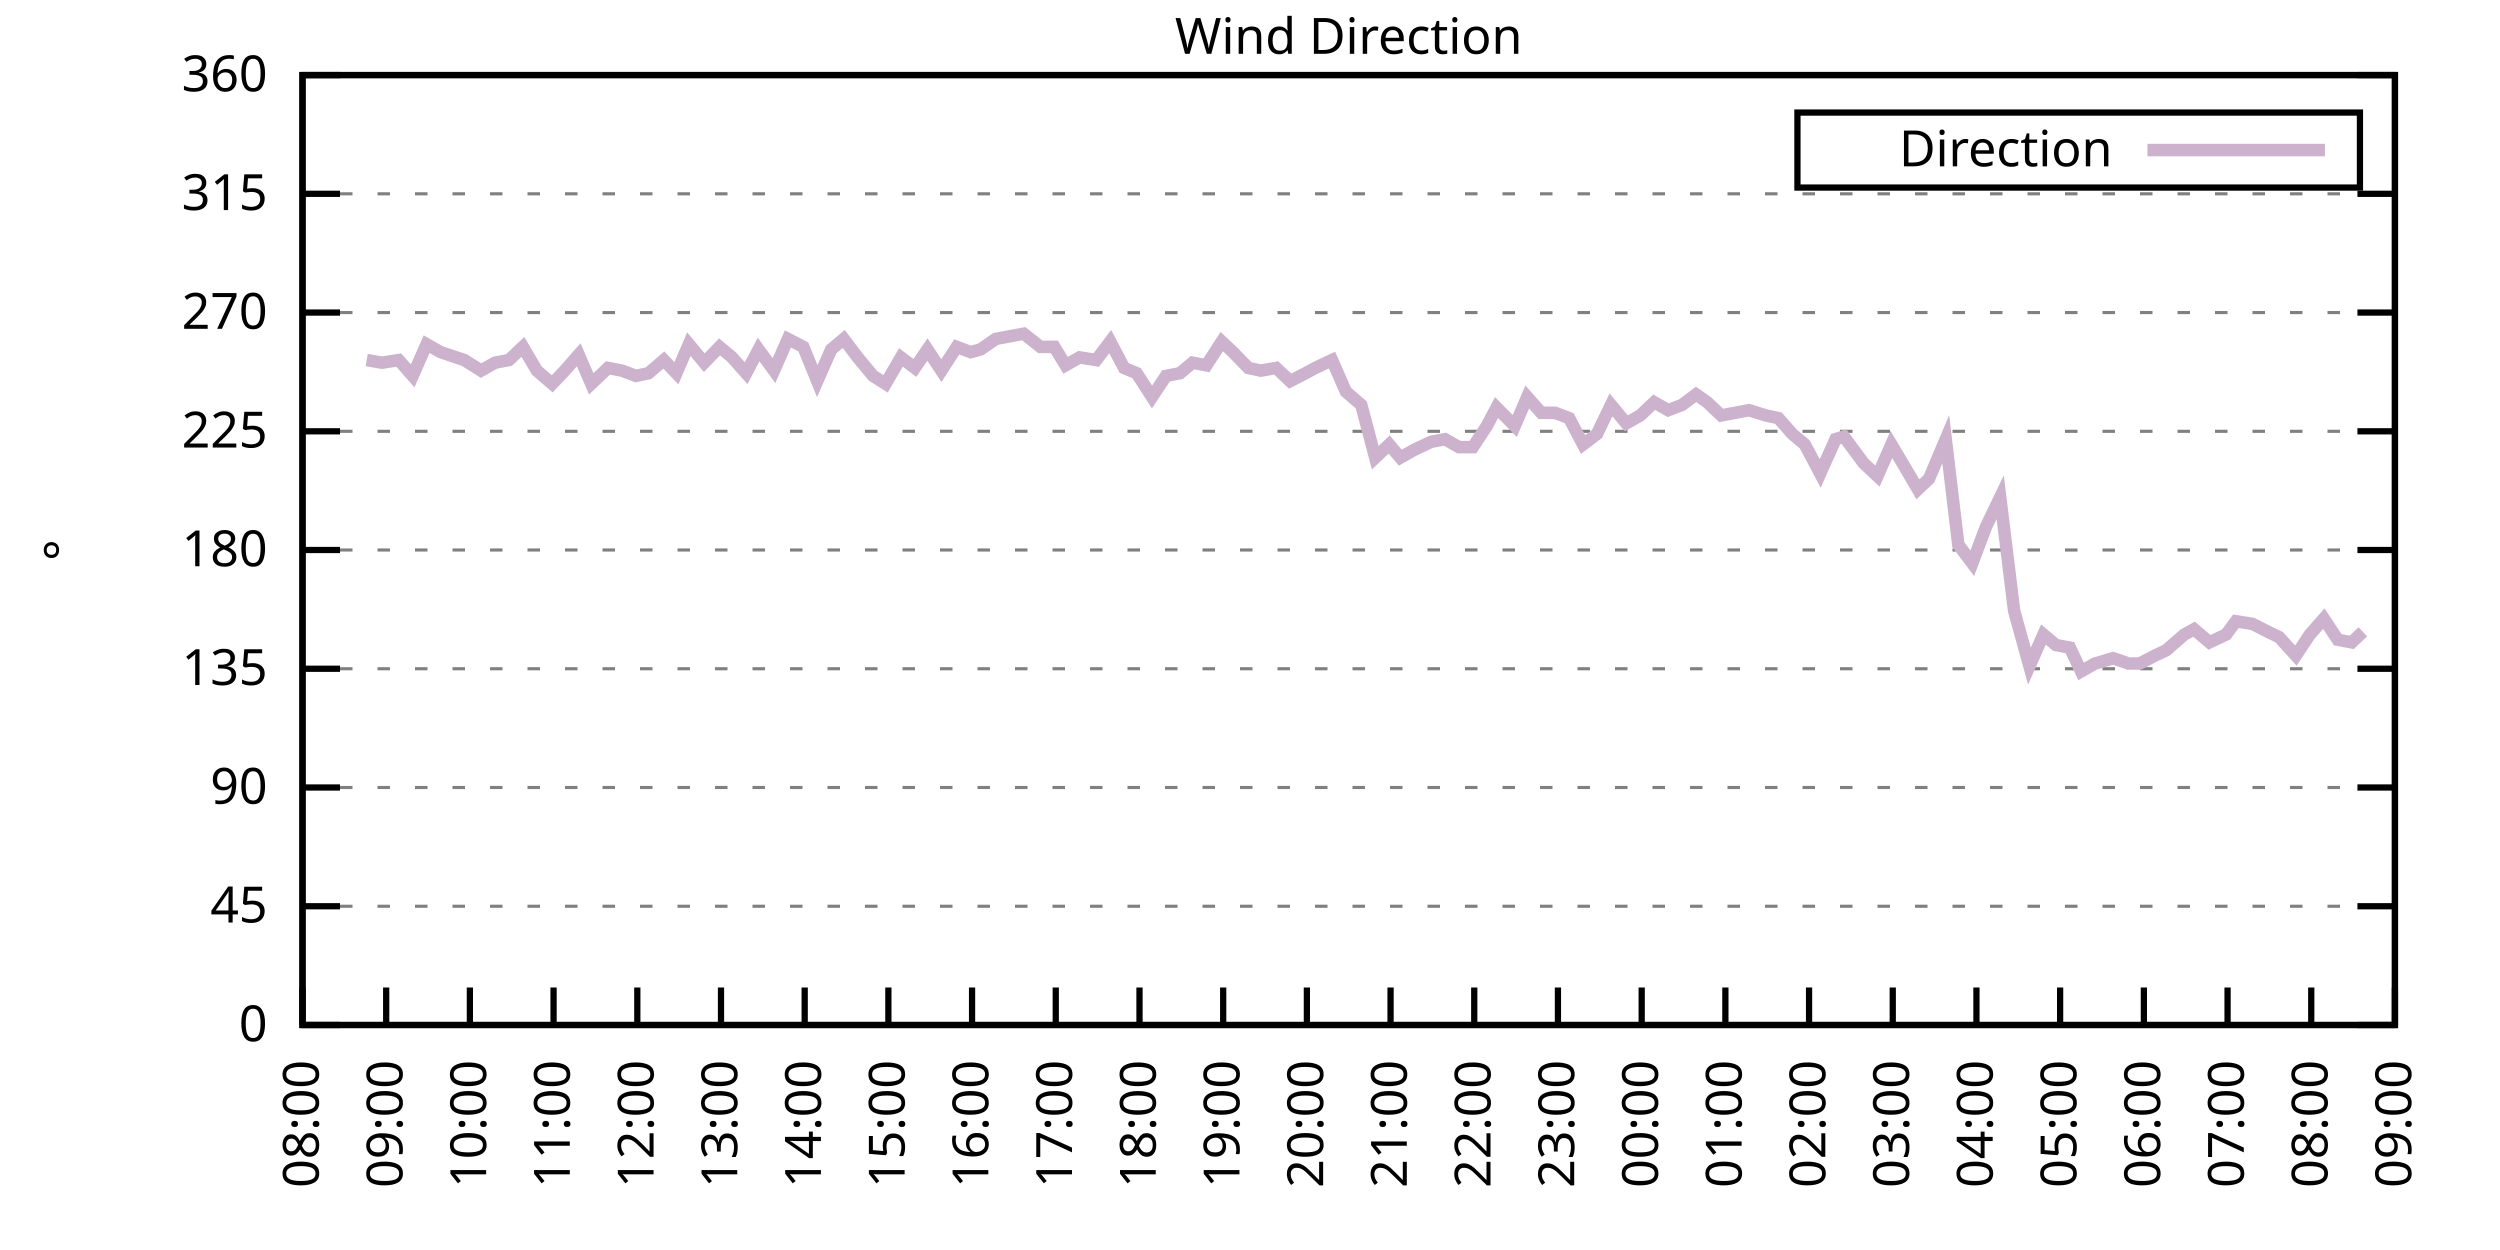
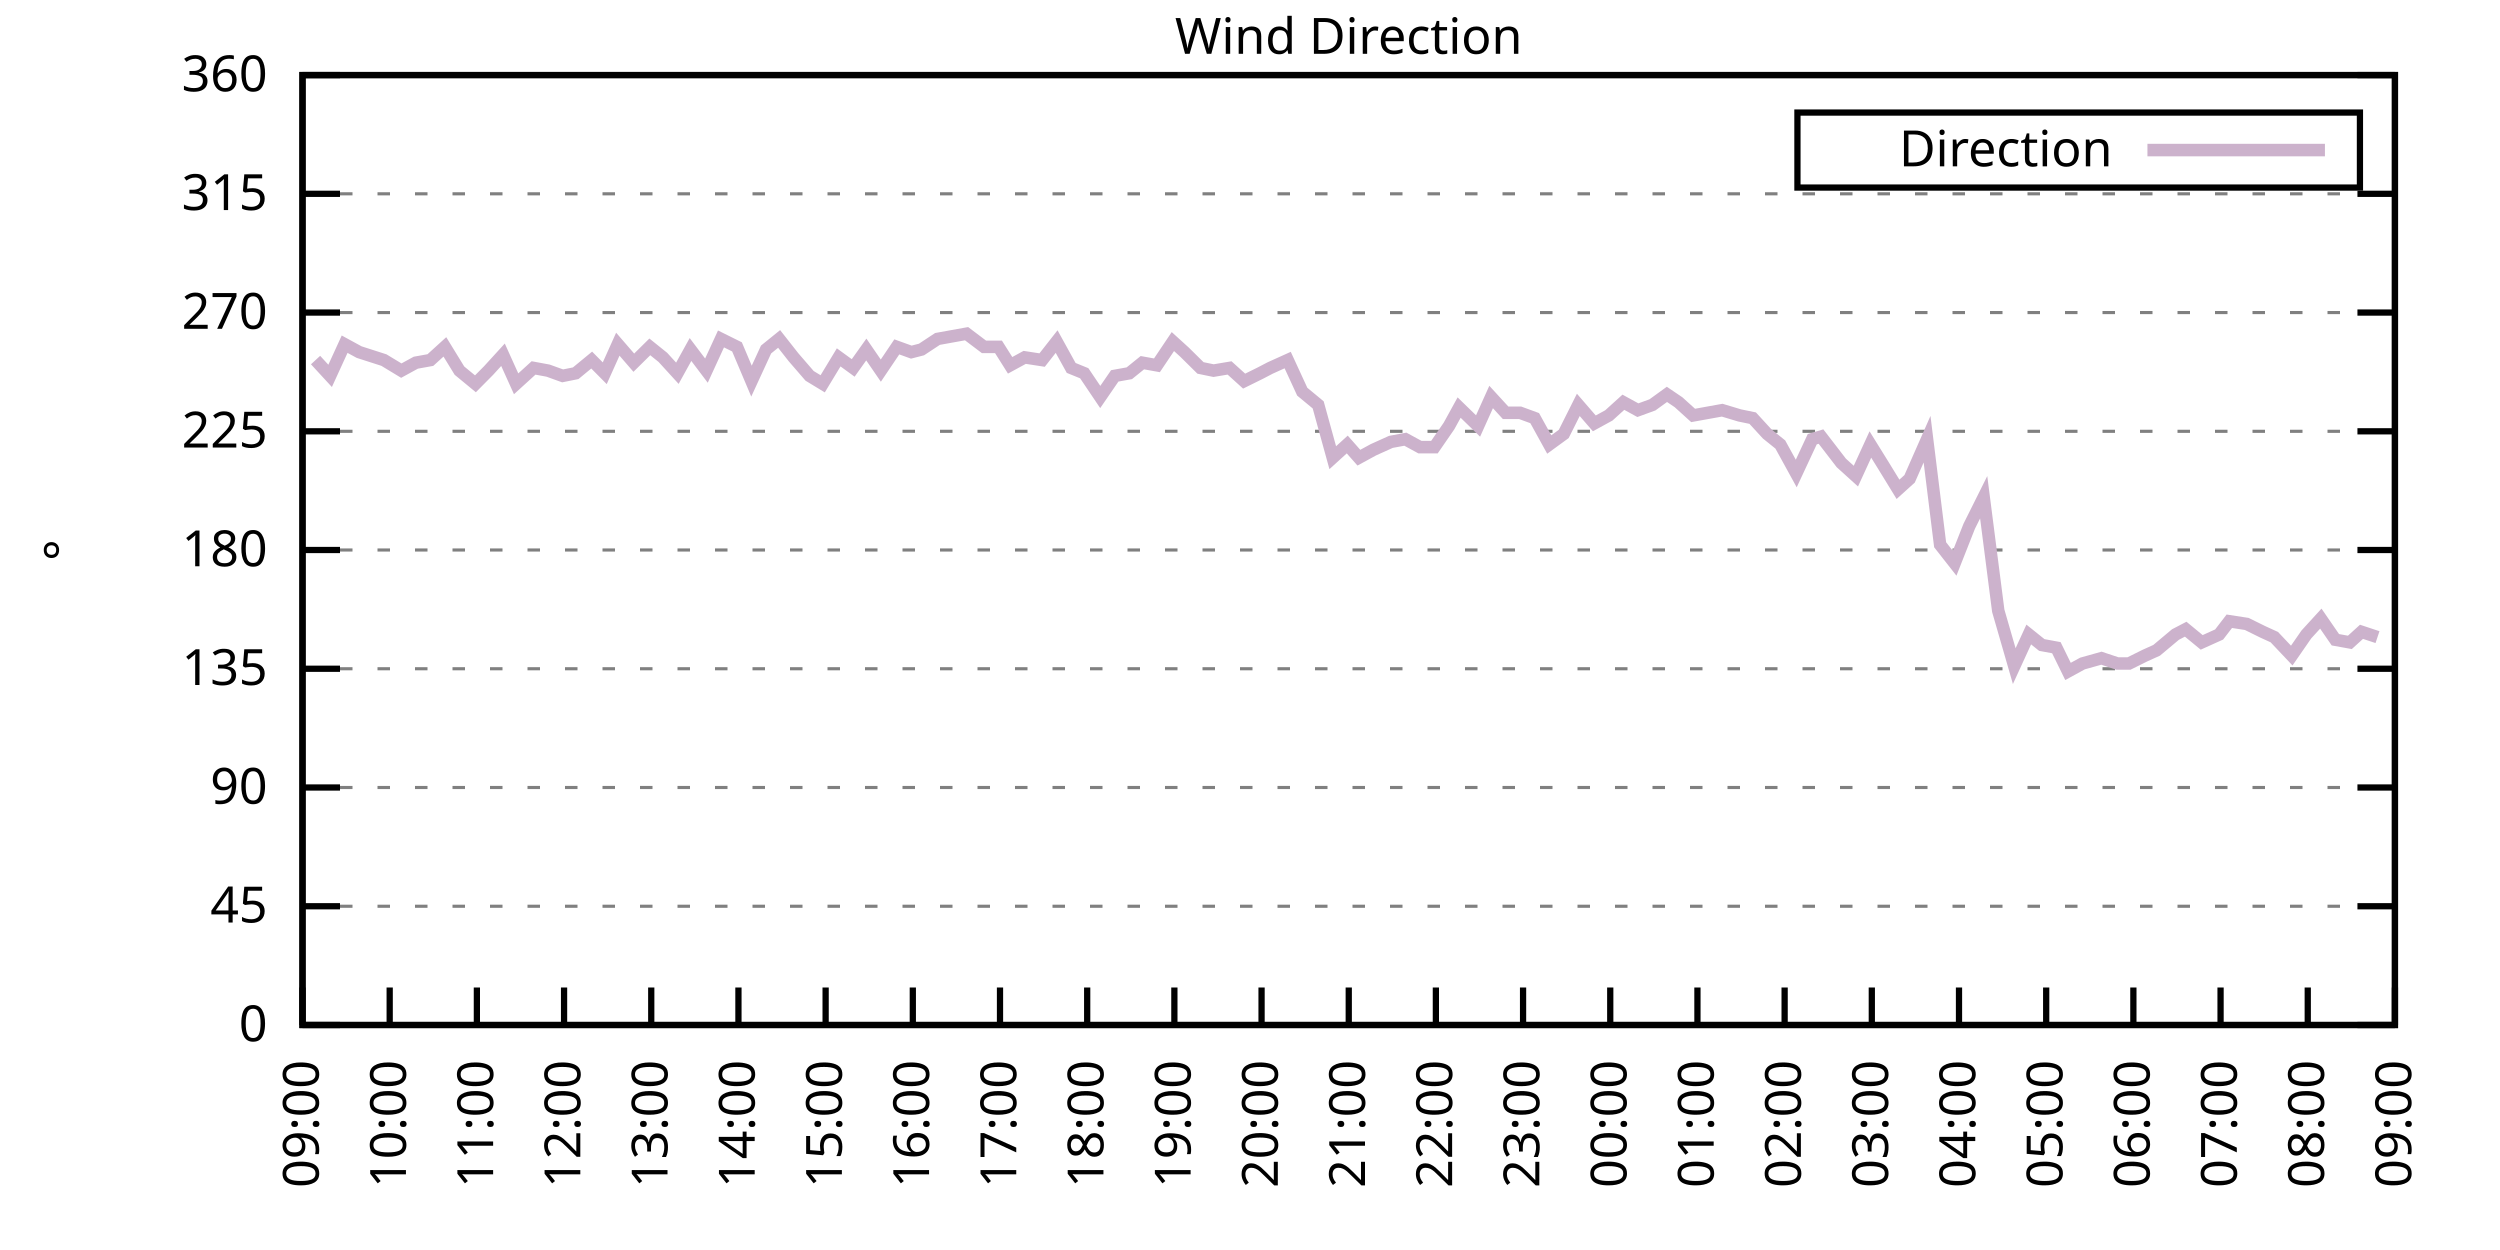
<svg xmlns="http://www.w3.org/2000/svg" xmlns:xlink="http://www.w3.org/1999/xlink" width="400" height="200" viewBox="0 0 400 200">
  <g id="gnuplot_canvas">
    <rect x="0" y="0" width="400" height="200" fill="none" />
    <defs>
      <circle id="gpDot" r="0.5" stroke-width="0.5" stroke="currentColor" />
      <path id="gpPt0" stroke-width="0.333" stroke="currentColor" d="M-1,0 h2 M0,-1 v2" />
      <path id="gpPt1" stroke-width="0.333" stroke="currentColor" d="M-1,-1 L1,1 M1,-1 L-1,1" />
      <path id="gpPt2" stroke-width="0.333" stroke="currentColor" d="M-1,0 L1,0 M0,-1 L0,1 M-1,-1 L1,1 M-1,1 L1,-1" />
      <rect id="gpPt3" stroke-width="0.333" stroke="currentColor" x="-1" y="-1" width="2" height="2" />
      <rect id="gpPt4" stroke-width="0.333" stroke="currentColor" fill="currentColor" x="-1" y="-1" width="2" height="2" />
      <circle id="gpPt5" stroke-width="0.333" stroke="currentColor" cx="0" cy="0" r="1" />
      <use xlink:href="#gpPt5" id="gpPt6" fill="currentColor" stroke="none" />
      <path id="gpPt7" stroke-width="0.333" stroke="currentColor" d="M0,-1.33 L-1.33,0.67 L1.33,0.67 z" />
      <use xlink:href="#gpPt7" id="gpPt8" fill="currentColor" stroke="none" />
      <use xlink:href="#gpPt7" id="gpPt9" stroke="currentColor" transform="rotate(180)" />
      <use xlink:href="#gpPt9" id="gpPt10" fill="currentColor" stroke="none" />
      <use xlink:href="#gpPt3" id="gpPt11" stroke="currentColor" transform="rotate(45)" />
      <use xlink:href="#gpPt11" id="gpPt12" fill="currentColor" stroke="none" />
      <path id="gpPt13" stroke-width="0.333" stroke="currentColor" d="M0,1.330 L1.265,0.411 L0.782,-1.067 L-0.782,-1.076 L-1.265,0.411 z" />
      <use xlink:href="#gpPt13" id="gpPt14" fill="currentColor" stroke="none" />
      <filter id="textbox" filterUnits="objectBoundingBox" x="0" y="0" height="1" width="1">
        <feFlood flood-color="white" flood-opacity="1" result="bgnd" />
        <feComposite in="SourceGraphic" in2="bgnd" operator="atop" />
      </filter>
      <filter id="greybox" filterUnits="objectBoundingBox" x="0" y="0" height="1" width="1">
        <feFlood flood-color="lightgrey" flood-opacity="1" result="grey" />
        <feComposite in="SourceGraphic" in2="grey" operator="atop" />
      </filter>
    </defs>
    <g fill="none" color="white" stroke="currentColor" stroke-width="1.00" stroke-linecap="butt" stroke-linejoin="miter">
</g>
    <g fill="none" color="black" stroke="currentColor" stroke-width="1.00" stroke-linecap="butt" stroke-linejoin="miter">
      <g stroke="none" shape-rendering="crispEdges">
        <polygon fill="rgb(255, 255, 255)" points="48.40,164.00 383.18,164.00 383.18,12.02 48.40,12.02 " />
      </g>
    </g>
    <g fill="none" color="black" stroke="currentColor" stroke-width="1.00" stroke-linecap="butt" stroke-linejoin="miter">
</g>
    <g fill="none" color="black" stroke="black" stroke-width="0.50" stroke-linecap="butt" stroke-linejoin="miter">
</g>
    <g fill="none" color="gray" stroke="currentColor" stroke-width="0.50" stroke-linecap="butt" stroke-linejoin="miter">
      <path stroke="gray" stroke-dasharray="2,4" class="gridline" d="M48.40,164.00 L383.19,164.00  " />
    </g>
    <g fill="none" color="gray" stroke="gray" stroke-width="1.00" stroke-linecap="butt" stroke-linejoin="miter">
</g>
    <g fill="none" color="black" stroke="currentColor" stroke-width="1.00" stroke-linecap="butt" stroke-linejoin="miter">
      <path stroke="black" d="M48.40,164.00 L54.40,164.00 M383.19,164.00 L377.19,164.00  " />
      <g transform="translate(42.80,166.60)" stroke="none" fill="black" font-family="Sans" font-size="8.00" text-anchor="end">
        <text>
          <tspan font-family="Sans"> 0</tspan>
        </text>
      </g>
    </g>
    <g fill="none" color="black" stroke="currentColor" stroke-width="1.00" stroke-linecap="butt" stroke-linejoin="miter">
</g>
    <g fill="none" color="black" stroke="black" stroke-width="0.50" stroke-linecap="butt" stroke-linejoin="miter">
</g>
    <g fill="none" color="gray" stroke="currentColor" stroke-width="0.50" stroke-linecap="butt" stroke-linejoin="miter">
      <path stroke="gray" stroke-dasharray="2,4" class="gridline" d="M48.40,145.00 L383.19,145.00  " />
    </g>
    <g fill="none" color="gray" stroke="gray" stroke-width="1.00" stroke-linecap="butt" stroke-linejoin="miter">
</g>
    <g fill="none" color="black" stroke="currentColor" stroke-width="1.00" stroke-linecap="butt" stroke-linejoin="miter">
      <path stroke="black" d="M48.40,145.00 L54.40,145.00 M383.19,145.00 L377.19,145.00  " />
      <g transform="translate(42.80,147.60)" stroke="none" fill="black" font-family="Sans" font-size="8.00" text-anchor="end">
        <text>
          <tspan font-family="Sans"> 45</tspan>
        </text>
      </g>
    </g>
    <g fill="none" color="black" stroke="currentColor" stroke-width="1.00" stroke-linecap="butt" stroke-linejoin="miter">
</g>
    <g fill="none" color="black" stroke="black" stroke-width="0.50" stroke-linecap="butt" stroke-linejoin="miter">
</g>
    <g fill="none" color="gray" stroke="currentColor" stroke-width="0.50" stroke-linecap="butt" stroke-linejoin="miter">
      <path stroke="gray" stroke-dasharray="2,4" class="gridline" d="M48.40,126.00 L383.19,126.00  " />
    </g>
    <g fill="none" color="gray" stroke="gray" stroke-width="1.00" stroke-linecap="butt" stroke-linejoin="miter">
</g>
    <g fill="none" color="black" stroke="currentColor" stroke-width="1.00" stroke-linecap="butt" stroke-linejoin="miter">
      <path stroke="black" d="M48.40,126.00 L54.40,126.00 M383.19,126.00 L377.19,126.00  " />
      <g transform="translate(42.80,128.60)" stroke="none" fill="black" font-family="Sans" font-size="8.00" text-anchor="end">
        <text>
          <tspan font-family="Sans"> 90</tspan>
        </text>
      </g>
    </g>
    <g fill="none" color="black" stroke="currentColor" stroke-width="1.00" stroke-linecap="butt" stroke-linejoin="miter">
</g>
    <g fill="none" color="black" stroke="black" stroke-width="0.50" stroke-linecap="butt" stroke-linejoin="miter">
</g>
    <g fill="none" color="gray" stroke="currentColor" stroke-width="0.50" stroke-linecap="butt" stroke-linejoin="miter">
      <path stroke="gray" stroke-dasharray="2,4" class="gridline" d="M48.40,107.00 L383.19,107.00  " />
    </g>
    <g fill="none" color="gray" stroke="gray" stroke-width="1.00" stroke-linecap="butt" stroke-linejoin="miter">
</g>
    <g fill="none" color="black" stroke="currentColor" stroke-width="1.00" stroke-linecap="butt" stroke-linejoin="miter">
      <path stroke="black" d="M48.40,107.00 L54.40,107.00 M383.19,107.00 L377.19,107.00  " />
      <g transform="translate(42.80,109.60)" stroke="none" fill="black" font-family="Sans" font-size="8.00" text-anchor="end">
        <text>
          <tspan font-family="Sans"> 135</tspan>
        </text>
      </g>
    </g>
    <g fill="none" color="black" stroke="currentColor" stroke-width="1.00" stroke-linecap="butt" stroke-linejoin="miter">
</g>
    <g fill="none" color="black" stroke="black" stroke-width="0.50" stroke-linecap="butt" stroke-linejoin="miter">
</g>
    <g fill="none" color="gray" stroke="currentColor" stroke-width="0.50" stroke-linecap="butt" stroke-linejoin="miter">
      <path stroke="gray" stroke-dasharray="2,4" class="gridline" d="M48.40,88.00 L383.19,88.00  " />
    </g>
    <g fill="none" color="gray" stroke="gray" stroke-width="1.00" stroke-linecap="butt" stroke-linejoin="miter">
</g>
    <g fill="none" color="black" stroke="currentColor" stroke-width="1.00" stroke-linecap="butt" stroke-linejoin="miter">
      <path stroke="black" d="M48.40,88.00 L54.40,88.00 M383.19,88.00 L377.19,88.00  " />
      <g transform="translate(42.80,90.60)" stroke="none" fill="black" font-family="Sans" font-size="8.00" text-anchor="end">
        <text>
          <tspan font-family="Sans"> 180</tspan>
        </text>
      </g>
    </g>
    <g fill="none" color="black" stroke="currentColor" stroke-width="1.00" stroke-linecap="butt" stroke-linejoin="miter">
</g>
    <g fill="none" color="black" stroke="black" stroke-width="0.50" stroke-linecap="butt" stroke-linejoin="miter">
</g>
    <g fill="none" color="gray" stroke="currentColor" stroke-width="0.50" stroke-linecap="butt" stroke-linejoin="miter">
      <path stroke="gray" stroke-dasharray="2,4" class="gridline" d="M48.40,69.01 L383.19,69.01  " />
    </g>
    <g fill="none" color="gray" stroke="gray" stroke-width="1.00" stroke-linecap="butt" stroke-linejoin="miter">
</g>
    <g fill="none" color="black" stroke="currentColor" stroke-width="1.00" stroke-linecap="butt" stroke-linejoin="miter">
      <path stroke="black" d="M48.40,69.01 L54.40,69.01 M383.19,69.01 L377.19,69.01  " />
      <g transform="translate(42.80,71.61)" stroke="none" fill="black" font-family="Sans" font-size="8.00" text-anchor="end">
        <text>
          <tspan font-family="Sans"> 225</tspan>
        </text>
      </g>
    </g>
    <g fill="none" color="black" stroke="currentColor" stroke-width="1.00" stroke-linecap="butt" stroke-linejoin="miter">
</g>
    <g fill="none" color="black" stroke="black" stroke-width="0.50" stroke-linecap="butt" stroke-linejoin="miter">
</g>
    <g fill="none" color="gray" stroke="currentColor" stroke-width="0.50" stroke-linecap="butt" stroke-linejoin="miter">
      <path stroke="gray" stroke-dasharray="2,4" class="gridline" d="M48.40,50.01 L383.19,50.01  " />
    </g>
    <g fill="none" color="gray" stroke="gray" stroke-width="1.00" stroke-linecap="butt" stroke-linejoin="miter">
</g>
    <g fill="none" color="black" stroke="currentColor" stroke-width="1.00" stroke-linecap="butt" stroke-linejoin="miter">
      <path stroke="black" d="M48.40,50.01 L54.40,50.01 M383.19,50.01 L377.19,50.01  " />
      <g transform="translate(42.80,52.61)" stroke="none" fill="black" font-family="Sans" font-size="8.00" text-anchor="end">
        <text>
          <tspan font-family="Sans"> 270</tspan>
        </text>
      </g>
    </g>
    <g fill="none" color="black" stroke="currentColor" stroke-width="1.00" stroke-linecap="butt" stroke-linejoin="miter">
</g>
    <g fill="none" color="black" stroke="black" stroke-width="0.50" stroke-linecap="butt" stroke-linejoin="miter">
</g>
    <g fill="none" color="gray" stroke="currentColor" stroke-width="0.50" stroke-linecap="butt" stroke-linejoin="miter">
      <path stroke="gray" stroke-dasharray="2,4" class="gridline" d="M48.40,31.01 L383.19,31.01  " />
    </g>
    <g fill="none" color="gray" stroke="gray" stroke-width="1.00" stroke-linecap="butt" stroke-linejoin="miter">
</g>
    <g fill="none" color="black" stroke="currentColor" stroke-width="1.00" stroke-linecap="butt" stroke-linejoin="miter">
      <path stroke="black" d="M48.40,31.01 L54.40,31.01 M383.19,31.01 L377.19,31.01  " />
      <g transform="translate(42.80,33.61)" stroke="none" fill="black" font-family="Sans" font-size="8.00" text-anchor="end">
        <text>
          <tspan font-family="Sans"> 315</tspan>
        </text>
      </g>
    </g>
    <g fill="none" color="black" stroke="currentColor" stroke-width="1.00" stroke-linecap="butt" stroke-linejoin="miter">
</g>
    <g fill="none" color="black" stroke="black" stroke-width="0.50" stroke-linecap="butt" stroke-linejoin="miter">
</g>
    <g fill="none" color="gray" stroke="currentColor" stroke-width="0.50" stroke-linecap="butt" stroke-linejoin="miter">
      <path stroke="gray" stroke-dasharray="2,4" class="gridline" d="M48.40,12.01 L383.19,12.01  " />
    </g>
    <g fill="none" color="gray" stroke="gray" stroke-width="1.00" stroke-linecap="butt" stroke-linejoin="miter">
</g>
    <g fill="none" color="black" stroke="currentColor" stroke-width="1.00" stroke-linecap="butt" stroke-linejoin="miter">
      <path stroke="black" d="M48.40,12.01 L54.40,12.01 M383.19,12.01 L377.19,12.01  " />
      <g transform="translate(42.80,14.61)" stroke="none" fill="black" font-family="Sans" font-size="8.00" text-anchor="end">
        <text>
          <tspan font-family="Sans"> 360</tspan>
        </text>
      </g>
    </g>
    <g fill="none" color="black" stroke="currentColor" stroke-width="1.00" stroke-linecap="butt" stroke-linejoin="miter">
      <path stroke="black" d="M48.40,164.00 L48.40,158.00  " />
      <g transform="translate(51.00,169.60) rotate(270.00)" stroke="none" fill="black" font-family="Sans" font-size="8.00" text-anchor="end">
        <text>
-           <tspan font-family="Sans">08:00</tspan>
-         </text>
-       </g>
-     </g>
-     <g fill="none" color="black" stroke="currentColor" stroke-width="1.00" stroke-linecap="butt" stroke-linejoin="miter">
-       <path stroke="black" d="M61.79,164.00 L61.79,158.00  " />
-       <g transform="translate(64.39,169.60) rotate(270.00)" stroke="none" fill="black" font-family="Sans" font-size="8.00" text-anchor="end">
-         <text>
          <tspan font-family="Sans">09:00</tspan>
        </text>
      </g>
    </g>
    <g fill="none" color="black" stroke="currentColor" stroke-width="1.00" stroke-linecap="butt" stroke-linejoin="miter">
-       <path stroke="black" d="M75.18,164.00 L75.18,158.00  " />
-       <g transform="translate(77.78,169.60) rotate(270.00)" stroke="none" fill="black" font-family="Sans" font-size="8.00" text-anchor="end">
+       <path stroke="black" d="M62.35,164.00 L62.35,158.00  " />
+       <g transform="translate(64.95,169.60) rotate(270.00)" stroke="none" fill="black" font-family="Sans" font-size="8.00" text-anchor="end">
        <text>
          <tspan font-family="Sans">10:00</tspan>
        </text>
      </g>
    </g>
    <g fill="none" color="black" stroke="currentColor" stroke-width="1.00" stroke-linecap="butt" stroke-linejoin="miter">
-       <path stroke="black" d="M88.57,164.00 L88.57,158.00  " />
-       <g transform="translate(91.17,169.60) rotate(270.00)" stroke="none" fill="black" font-family="Sans" font-size="8.00" text-anchor="end">
+       <path stroke="black" d="M76.30,164.00 L76.30,158.00  " />
+       <g transform="translate(78.90,169.60) rotate(270.00)" stroke="none" fill="black" font-family="Sans" font-size="8.00" text-anchor="end">
        <text>
          <tspan font-family="Sans">11:00</tspan>
        </text>
      </g>
    </g>
    <g fill="none" color="black" stroke="currentColor" stroke-width="1.00" stroke-linecap="butt" stroke-linejoin="miter">
-       <path stroke="black" d="M101.97,164.00 L101.97,158.00  " />
-       <g transform="translate(104.57,169.60) rotate(270.00)" stroke="none" fill="black" font-family="Sans" font-size="8.00" text-anchor="end">
+       <path stroke="black" d="M90.25,164.00 L90.25,158.00  " />
+       <g transform="translate(92.85,169.60) rotate(270.00)" stroke="none" fill="black" font-family="Sans" font-size="8.00" text-anchor="end">
        <text>
          <tspan font-family="Sans">12:00</tspan>
        </text>
      </g>
    </g>
    <g fill="none" color="black" stroke="currentColor" stroke-width="1.00" stroke-linecap="butt" stroke-linejoin="miter">
-       <path stroke="black" d="M115.36,164.00 L115.36,158.00  " />
-       <g transform="translate(117.96,169.60) rotate(270.00)" stroke="none" fill="black" font-family="Sans" font-size="8.00" text-anchor="end">
+       <path stroke="black" d="M104.20,164.00 L104.20,158.00  " />
+       <g transform="translate(106.80,169.60) rotate(270.00)" stroke="none" fill="black" font-family="Sans" font-size="8.00" text-anchor="end">
        <text>
          <tspan font-family="Sans">13:00</tspan>
        </text>
      </g>
    </g>
    <g fill="none" color="black" stroke="currentColor" stroke-width="1.00" stroke-linecap="butt" stroke-linejoin="miter">
-       <path stroke="black" d="M128.75,164.00 L128.75,158.00  " />
-       <g transform="translate(131.35,169.60) rotate(270.00)" stroke="none" fill="black" font-family="Sans" font-size="8.00" text-anchor="end">
+       <path stroke="black" d="M118.15,164.00 L118.15,158.00  " />
+       <g transform="translate(120.75,169.60) rotate(270.00)" stroke="none" fill="black" font-family="Sans" font-size="8.00" text-anchor="end">
        <text>
          <tspan font-family="Sans">14:00</tspan>
        </text>
      </g>
    </g>
    <g fill="none" color="black" stroke="currentColor" stroke-width="1.00" stroke-linecap="butt" stroke-linejoin="miter">
-       <path stroke="black" d="M142.14,164.00 L142.14,158.00  " />
-       <g transform="translate(144.74,169.60) rotate(270.00)" stroke="none" fill="black" font-family="Sans" font-size="8.00" text-anchor="end">
+       <path stroke="black" d="M132.10,164.00 L132.10,158.00  " />
+       <g transform="translate(134.70,169.60) rotate(270.00)" stroke="none" fill="black" font-family="Sans" font-size="8.00" text-anchor="end">
        <text>
          <tspan font-family="Sans">15:00</tspan>
        </text>
      </g>
    </g>
    <g fill="none" color="black" stroke="currentColor" stroke-width="1.00" stroke-linecap="butt" stroke-linejoin="miter">
-       <path stroke="black" d="M155.53,164.00 L155.53,158.00  " />
-       <g transform="translate(158.13,169.60) rotate(270.00)" stroke="none" fill="black" font-family="Sans" font-size="8.00" text-anchor="end">
+       <path stroke="black" d="M146.05,164.00 L146.05,158.00  " />
+       <g transform="translate(148.65,169.60) rotate(270.00)" stroke="none" fill="black" font-family="Sans" font-size="8.00" text-anchor="end">
        <text>
          <tspan font-family="Sans">16:00</tspan>
        </text>
      </g>
    </g>
    <g fill="none" color="black" stroke="currentColor" stroke-width="1.00" stroke-linecap="butt" stroke-linejoin="miter">
-       <path stroke="black" d="M168.92,164.00 L168.92,158.00  " />
-       <g transform="translate(171.52,169.60) rotate(270.00)" stroke="none" fill="black" font-family="Sans" font-size="8.00" text-anchor="end">
+       <path stroke="black" d="M160.00,164.00 L160.00,158.00  " />
+       <g transform="translate(162.60,169.60) rotate(270.00)" stroke="none" fill="black" font-family="Sans" font-size="8.00" text-anchor="end">
        <text>
          <tspan font-family="Sans">17:00</tspan>
        </text>
      </g>
    </g>
    <g fill="none" color="black" stroke="currentColor" stroke-width="1.00" stroke-linecap="butt" stroke-linejoin="miter">
-       <path stroke="black" d="M182.32,164.00 L182.32,158.00  " />
-       <g transform="translate(184.92,169.60) rotate(270.00)" stroke="none" fill="black" font-family="Sans" font-size="8.00" text-anchor="end">
+       <path stroke="black" d="M173.95,164.00 L173.95,158.00  " />
+       <g transform="translate(176.55,169.60) rotate(270.00)" stroke="none" fill="black" font-family="Sans" font-size="8.00" text-anchor="end">
        <text>
          <tspan font-family="Sans">18:00</tspan>
        </text>
      </g>
    </g>
    <g fill="none" color="black" stroke="currentColor" stroke-width="1.00" stroke-linecap="butt" stroke-linejoin="miter">
-       <path stroke="black" d="M195.71,164.00 L195.71,158.00  " />
-       <g transform="translate(198.31,169.60) rotate(270.00)" stroke="none" fill="black" font-family="Sans" font-size="8.00" text-anchor="end">
+       <path stroke="black" d="M187.90,164.00 L187.90,158.00  " />
+       <g transform="translate(190.50,169.60) rotate(270.00)" stroke="none" fill="black" font-family="Sans" font-size="8.00" text-anchor="end">
        <text>
          <tspan font-family="Sans">19:00</tspan>
        </text>
      </g>
    </g>
    <g fill="none" color="black" stroke="currentColor" stroke-width="1.00" stroke-linecap="butt" stroke-linejoin="miter">
-       <path stroke="black" d="M209.10,164.00 L209.10,158.00  " />
-       <g transform="translate(211.70,169.60) rotate(270.00)" stroke="none" fill="black" font-family="Sans" font-size="8.00" text-anchor="end">
+       <path stroke="black" d="M201.85,164.00 L201.85,158.00  " />
+       <g transform="translate(204.45,169.60) rotate(270.00)" stroke="none" fill="black" font-family="Sans" font-size="8.00" text-anchor="end">
        <text>
          <tspan font-family="Sans">20:00</tspan>
        </text>
      </g>
    </g>
    <g fill="none" color="black" stroke="currentColor" stroke-width="1.00" stroke-linecap="butt" stroke-linejoin="miter">
-       <path stroke="black" d="M222.49,164.00 L222.49,158.00  " />
-       <g transform="translate(225.09,169.60) rotate(270.00)" stroke="none" fill="black" font-family="Sans" font-size="8.00" text-anchor="end">
+       <path stroke="black" d="M215.80,164.00 L215.80,158.00  " />
+       <g transform="translate(218.40,169.60) rotate(270.00)" stroke="none" fill="black" font-family="Sans" font-size="8.00" text-anchor="end">
        <text>
          <tspan font-family="Sans">21:00</tspan>
        </text>
      </g>
    </g>
    <g fill="none" color="black" stroke="currentColor" stroke-width="1.00" stroke-linecap="butt" stroke-linejoin="miter">
-       <path stroke="black" d="M235.88,164.00 L235.88,158.00  " />
-       <g transform="translate(238.48,169.60) rotate(270.00)" stroke="none" fill="black" font-family="Sans" font-size="8.00" text-anchor="end">
+       <path stroke="black" d="M229.74,164.00 L229.74,158.00  " />
+       <g transform="translate(232.34,169.60) rotate(270.00)" stroke="none" fill="black" font-family="Sans" font-size="8.00" text-anchor="end">
        <text>
          <tspan font-family="Sans">22:00</tspan>
        </text>
      </g>
    </g>
    <g fill="none" color="black" stroke="currentColor" stroke-width="1.00" stroke-linecap="butt" stroke-linejoin="miter">
-       <path stroke="black" d="M249.27,164.00 L249.27,158.00  " />
-       <g transform="translate(251.87,169.60) rotate(270.00)" stroke="none" fill="black" font-family="Sans" font-size="8.00" text-anchor="end">
+       <path stroke="black" d="M243.69,164.00 L243.69,158.00  " />
+       <g transform="translate(246.29,169.60) rotate(270.00)" stroke="none" fill="black" font-family="Sans" font-size="8.00" text-anchor="end">
        <text>
          <tspan font-family="Sans">23:00</tspan>
        </text>
      </g>
    </g>
    <g fill="none" color="black" stroke="currentColor" stroke-width="1.00" stroke-linecap="butt" stroke-linejoin="miter">
-       <path stroke="black" d="M262.67,164.00 L262.67,158.00  " />
-       <g transform="translate(265.27,169.60) rotate(270.00)" stroke="none" fill="black" font-family="Sans" font-size="8.00" text-anchor="end">
+       <path stroke="black" d="M257.64,164.00 L257.64,158.00  " />
+       <g transform="translate(260.24,169.60) rotate(270.00)" stroke="none" fill="black" font-family="Sans" font-size="8.00" text-anchor="end">
        <text>
          <tspan font-family="Sans">00:00</tspan>
        </text>
      </g>
    </g>
    <g fill="none" color="black" stroke="currentColor" stroke-width="1.00" stroke-linecap="butt" stroke-linejoin="miter">
-       <path stroke="black" d="M276.06,164.00 L276.06,158.00  " />
-       <g transform="translate(278.66,169.60) rotate(270.00)" stroke="none" fill="black" font-family="Sans" font-size="8.00" text-anchor="end">
+       <path stroke="black" d="M271.59,164.00 L271.59,158.00  " />
+       <g transform="translate(274.19,169.60) rotate(270.00)" stroke="none" fill="black" font-family="Sans" font-size="8.00" text-anchor="end">
        <text>
          <tspan font-family="Sans">01:00</tspan>
        </text>
      </g>
    </g>
    <g fill="none" color="black" stroke="currentColor" stroke-width="1.00" stroke-linecap="butt" stroke-linejoin="miter">
-       <path stroke="black" d="M289.45,164.00 L289.45,158.00  " />
-       <g transform="translate(292.05,169.60) rotate(270.00)" stroke="none" fill="black" font-family="Sans" font-size="8.00" text-anchor="end">
+       <path stroke="black" d="M285.54,164.00 L285.54,158.00  " />
+       <g transform="translate(288.14,169.60) rotate(270.00)" stroke="none" fill="black" font-family="Sans" font-size="8.00" text-anchor="end">
        <text>
          <tspan font-family="Sans">02:00</tspan>
        </text>
      </g>
    </g>
    <g fill="none" color="black" stroke="currentColor" stroke-width="1.00" stroke-linecap="butt" stroke-linejoin="miter">
-       <path stroke="black" d="M302.84,164.00 L302.84,158.00  " />
-       <g transform="translate(305.44,169.60) rotate(270.00)" stroke="none" fill="black" font-family="Sans" font-size="8.00" text-anchor="end">
+       <path stroke="black" d="M299.49,164.00 L299.49,158.00  " />
+       <g transform="translate(302.09,169.60) rotate(270.00)" stroke="none" fill="black" font-family="Sans" font-size="8.00" text-anchor="end">
        <text>
          <tspan font-family="Sans">03:00</tspan>
        </text>
      </g>
    </g>
    <g fill="none" color="black" stroke="currentColor" stroke-width="1.00" stroke-linecap="butt" stroke-linejoin="miter">
-       <path stroke="black" d="M316.23,164.00 L316.23,158.00  " />
-       <g transform="translate(318.83,169.60) rotate(270.00)" stroke="none" fill="black" font-family="Sans" font-size="8.00" text-anchor="end">
+       <path stroke="black" d="M313.44,164.00 L313.44,158.00  " />
+       <g transform="translate(316.04,169.60) rotate(270.00)" stroke="none" fill="black" font-family="Sans" font-size="8.00" text-anchor="end">
        <text>
          <tspan font-family="Sans">04:00</tspan>
        </text>
      </g>
    </g>
    <g fill="none" color="black" stroke="currentColor" stroke-width="1.00" stroke-linecap="butt" stroke-linejoin="miter">
-       <path stroke="black" d="M329.62,164.00 L329.62,158.00  " />
-       <g transform="translate(332.22,169.60) rotate(270.00)" stroke="none" fill="black" font-family="Sans" font-size="8.00" text-anchor="end">
+       <path stroke="black" d="M327.39,164.00 L327.39,158.00  " />
+       <g transform="translate(329.99,169.60) rotate(270.00)" stroke="none" fill="black" font-family="Sans" font-size="8.00" text-anchor="end">
        <text>
          <tspan font-family="Sans">05:00</tspan>
        </text>
      </g>
    </g>
    <g fill="none" color="black" stroke="currentColor" stroke-width="1.00" stroke-linecap="butt" stroke-linejoin="miter">
-       <path stroke="black" d="M343.02,164.00 L343.02,158.00  " />
-       <g transform="translate(345.62,169.60) rotate(270.00)" stroke="none" fill="black" font-family="Sans" font-size="8.00" text-anchor="end">
+       <path stroke="black" d="M341.34,164.00 L341.34,158.00  " />
+       <g transform="translate(343.94,169.60) rotate(270.00)" stroke="none" fill="black" font-family="Sans" font-size="8.00" text-anchor="end">
        <text>
          <tspan font-family="Sans">06:00</tspan>
        </text>
      </g>
    </g>
    <g fill="none" color="black" stroke="currentColor" stroke-width="1.00" stroke-linecap="butt" stroke-linejoin="miter">
-       <path stroke="black" d="M356.41,164.00 L356.41,158.00  " />
-       <g transform="translate(359.01,169.60) rotate(270.00)" stroke="none" fill="black" font-family="Sans" font-size="8.00" text-anchor="end">
+       <path stroke="black" d="M355.29,164.00 L355.29,158.00  " />
+       <g transform="translate(357.89,169.60) rotate(270.00)" stroke="none" fill="black" font-family="Sans" font-size="8.00" text-anchor="end">
        <text>
          <tspan font-family="Sans">07:00</tspan>
        </text>
      </g>
    </g>
    <g fill="none" color="black" stroke="currentColor" stroke-width="1.00" stroke-linecap="butt" stroke-linejoin="miter">
-       <path stroke="black" d="M369.80,164.00 L369.80,158.00  " />
-       <g transform="translate(372.40,169.60) rotate(270.00)" stroke="none" fill="black" font-family="Sans" font-size="8.00" text-anchor="end">
+       <path stroke="black" d="M369.24,164.00 L369.24,158.00  " />
+       <g transform="translate(371.84,169.60) rotate(270.00)" stroke="none" fill="black" font-family="Sans" font-size="8.00" text-anchor="end">
        <text>
          <tspan font-family="Sans">08:00</tspan>
        </text>
      </g>
    </g>
    <g fill="none" color="black" stroke="currentColor" stroke-width="1.00" stroke-linecap="butt" stroke-linejoin="miter">
      <path stroke="black" d="M383.19,164.00 L383.19,158.00  " />
      <g transform="translate(385.79,169.60) rotate(270.00)" stroke="none" fill="black" font-family="Sans" font-size="8.00" text-anchor="end">
        <text>
          <tspan font-family="Sans">09:00</tspan>
        </text>
      </g>
    </g>
    <g fill="none" color="black" stroke="currentColor" stroke-width="1.00" stroke-linecap="butt" stroke-linejoin="miter">
</g>
    <g fill="none" color="black" stroke="currentColor" stroke-width="1.00" stroke-linecap="butt" stroke-linejoin="miter">
      <path stroke="black" d="M48.40,12.01 L48.40,164.00 L383.19,164.00 L383.19,12.01 L48.40,12.01 Z  " />
    </g>
    <g fill="none" color="black" stroke="currentColor" stroke-width="1.00" stroke-linecap="butt" stroke-linejoin="miter">
</g>
    <g fill="none" color="black" stroke="currentColor" stroke-width="1.00" stroke-linecap="butt" stroke-linejoin="miter">
      <path stroke="black" d="M287.59,30.01 L287.59,18.01 L377.59,18.01 L377.59,30.01 L287.59,30.01 Z  " />
    </g>
    <g id="Wind_direction_plot_1">
      <g fill="none" color="white" stroke="black" stroke-width="2.00" stroke-linecap="butt" stroke-linejoin="miter">
</g>
      <g fill="none" color="black" stroke="currentColor" stroke-width="2.00" stroke-linecap="butt" stroke-linejoin="miter">
        <g transform="translate(337.99,26.61)" stroke="none" fill="black" font-family="Sans" font-size="8.00" text-anchor="end">
          <text>
            <tspan font-family="Sans">Direction</tspan>
          </text>
        </g>
      </g>
      <g fill="none" color="black" stroke="currentColor" stroke-width="2.00" stroke-linecap="butt" stroke-linejoin="miter">
-         <path stroke="rgb(204, 178, 204)" d="M343.59,24.01 L371.99,24.01 M58.67,57.61 L61.12,58.03 L63.80,57.61 L66.03,60.14 L68.26,55.07 L70.50,56.34   L74.29,57.61 L76.97,59.30 L79.20,58.03 L81.43,57.61 L83.66,55.50 L85.90,59.30 L88.35,61.41 L90.36,59.30   L92.59,56.76 L94.60,61.41 L97.28,58.87 L99.51,59.30 L101.74,60.14 L103.75,59.72 L106.21,57.61 L108.22,59.72   L110.22,55.07 L112.68,58.03 L115.13,55.50 L117.14,57.18 L119.38,59.72 L121.38,55.92 L123.84,59.30 L126.07,54.23   L128.53,55.50 L130.76,60.98 L132.99,55.92 L135.00,54.23 L137.23,57.18 L139.69,60.14 L141.69,61.41 L144.15,57.18   L146.38,58.87 L148.39,55.92 L150.62,59.30 L153.08,55.50 L155.31,56.34 L156.87,55.92 L159.33,54.23 L161.56,53.81   L163.79,53.39 L166.47,55.50 L168.70,55.50 L170.49,58.45 L172.72,57.18 L175.40,57.61 L177.63,54.65 L179.86,58.87   L181.87,59.72 L184.32,63.52 L186.56,60.14 L188.79,59.72 L190.80,58.03 L193.03,58.45 L195.48,54.65 L197.27,56.34   L199.73,58.87 L201.73,59.30 L204.19,58.87 L206.42,60.98 L208.88,59.72 L210.44,58.87 L213.12,57.61 L215.35,62.67   L217.80,64.78 L220.04,73.23 L222.27,71.12 L224.05,73.23 L226.29,71.96 L228.96,70.70 L231.20,70.27 L233.43,71.54   L235.66,71.54 L237.89,68.16 L239.45,65.21 L242.36,68.16 L244.36,63.52 L246.60,66.05 L248.83,66.05 L251.06,66.90   L253.29,71.12 L255.52,69.43 L257.76,64.78 L260.21,67.74 L262.44,66.47 L264.67,64.36 L266.91,65.63 L269.14,64.78   L271.37,63.10 L273.16,64.36 L275.39,66.47 L277.62,66.05 L279.85,65.63 L282.53,66.47 L284.54,66.90 L286.77,69.43   L288.78,71.12 L291.23,75.76 L293.69,70.27 L295.03,69.85 L298.15,74.07 L300.39,76.18 L302.62,71.12 L304.63,74.49   L306.86,78.29 L308.64,76.61 L311.32,70.27 L313.33,87.16 L315.56,90.12 L317.79,84.21 L320.03,79.56 L322.26,97.72   L324.71,106.58 L326.95,101.52 L328.95,103.20 L331.19,103.63 L332.97,107.43 L335.20,106.16 L338.10,105.31 L340.56,106.16   L342.35,106.16 L344.80,104.89 L346.59,104.05 L349.49,101.52 L351.05,100.67 L353.51,102.78 L356.18,101.52 L357.75,99.40   L360.42,99.83 L362.88,101.09 L364.66,101.94 L367.34,104.89 L369.58,101.52 L371.81,98.98 L374.04,102.36 L376.27,102.78   L378.06,101.09  " />
+         <path stroke="rgb(204, 178, 204)" d="M343.59,24.01 L371.99,24.01 M50.49,57.61 L52.82,60.14 L55.14,55.07 L57.47,56.34 L61.42,57.61 L64.21,59.30   L66.53,58.03 L68.86,57.61 L71.18,55.50 L73.51,59.30 L76.07,61.41 L78.16,59.30 L80.48,56.76 L82.58,61.41   L85.37,58.87 L87.69,59.30 L90.02,60.14 L92.11,59.72 L94.67,57.61 L96.76,59.72 L98.85,55.07 L101.41,58.03   L103.97,55.50 L106.06,57.18 L108.38,59.72 L110.48,55.92 L113.03,59.30 L115.36,54.23 L117.92,55.50 L120.24,60.98   L122.57,55.92 L124.66,54.23 L126.98,57.18 L129.54,60.14 L131.63,61.41 L134.19,57.18 L136.51,58.87 L138.61,55.92   L140.93,59.30 L143.49,55.50 L145.81,56.34 L147.44,55.92 L150.00,54.23 L152.32,53.81 L154.65,53.39 L157.44,55.50   L159.76,55.50 L161.62,58.45 L163.95,57.18 L166.74,57.61 L169.06,54.65 L171.39,58.87 L173.48,59.72 L176.04,63.52   L178.36,60.14 L180.69,59.72 L182.78,58.03 L185.11,58.45 L187.66,54.65 L189.52,56.34 L192.08,58.87 L194.17,59.30   L196.73,58.87 L199.06,60.98 L201.61,59.72 L203.24,58.87 L206.03,57.61 L208.36,62.67 L210.91,64.78 L213.24,73.23   L215.56,71.12 L217.42,73.23 L219.75,71.96 L222.54,70.70 L224.86,70.27 L227.19,71.54 L229.51,71.54 L231.84,68.16   L233.46,65.21 L236.49,68.16 L238.58,63.52 L240.90,66.05 L243.23,66.05 L245.55,66.90 L247.88,71.12 L250.20,69.43   L252.53,64.78 L255.09,67.74 L257.41,66.47 L259.74,64.36 L262.06,65.63 L264.39,64.78 L266.71,63.10 L268.57,64.36   L270.90,66.47 L273.22,66.05 L275.55,65.63 L278.34,66.47 L280.43,66.90 L282.75,69.43 L284.85,71.12 L287.40,75.76   L289.96,70.27 L291.36,69.85 L294.61,74.07 L296.94,76.18 L299.26,71.12 L301.35,74.49 L303.68,78.29 L305.54,76.61   L308.33,70.27 L310.42,87.16 L312.74,90.12 L315.07,84.21 L317.39,79.56 L319.72,97.72 L322.28,106.58 L324.60,101.52   L326.69,103.20 L329.02,103.63 L330.88,107.43 L333.20,106.16 L336.23,105.31 L338.78,106.16 L340.64,106.16 L343.20,104.89   L345.06,104.05 L348.08,101.52 L349.71,100.67 L352.27,102.78 L355.06,101.52 L356.69,99.40 L359.48,99.83 L362.03,101.09   L363.89,101.94 L366.68,104.89 L369.01,101.52 L371.33,98.98 L373.66,102.36 L375.98,102.78 L377.84,101.09 L380.40,101.94    " />
      </g>
    </g>
    <g fill="none" color="black" stroke="currentColor" stroke-width="2.00" stroke-linecap="butt" stroke-linejoin="miter">
</g>
    <g fill="none" color="black" stroke="black" stroke-width="1.00" stroke-linecap="butt" stroke-linejoin="miter">
</g>
    <g fill="none" color="black" stroke="currentColor" stroke-width="1.00" stroke-linecap="butt" stroke-linejoin="miter">
      <path stroke="black" d="M48.40,12.01 L48.40,164.00 L383.19,164.00 L383.19,12.01 L48.40,12.01 Z  " />
      <g transform="translate(12.80,88.01) rotate(270.00)" stroke="none" fill="black" font-family="Sans" font-size="8.00" text-anchor="middle">
        <text>
          <tspan font-family="Sans">°</tspan>
        </text>
      </g>
    </g>
    <g fill="none" color="black" stroke="currentColor" stroke-width="1.00" stroke-linecap="butt" stroke-linejoin="miter">
</g>
    <g fill="none" color="black" stroke="currentColor" stroke-width="1.00" stroke-linecap="butt" stroke-linejoin="miter">
      <g transform="translate(215.79,8.61)" stroke="none" fill="black" font-family="Sans" font-size="8.00" text-anchor="middle">
        <text>
          <tspan font-family="Sans">Wind Direction</tspan>
        </text>
      </g>
    </g>
    <g fill="none" color="black" stroke="currentColor" stroke-width="1.00" stroke-linecap="butt" stroke-linejoin="miter">
</g>
  </g>
</svg>
